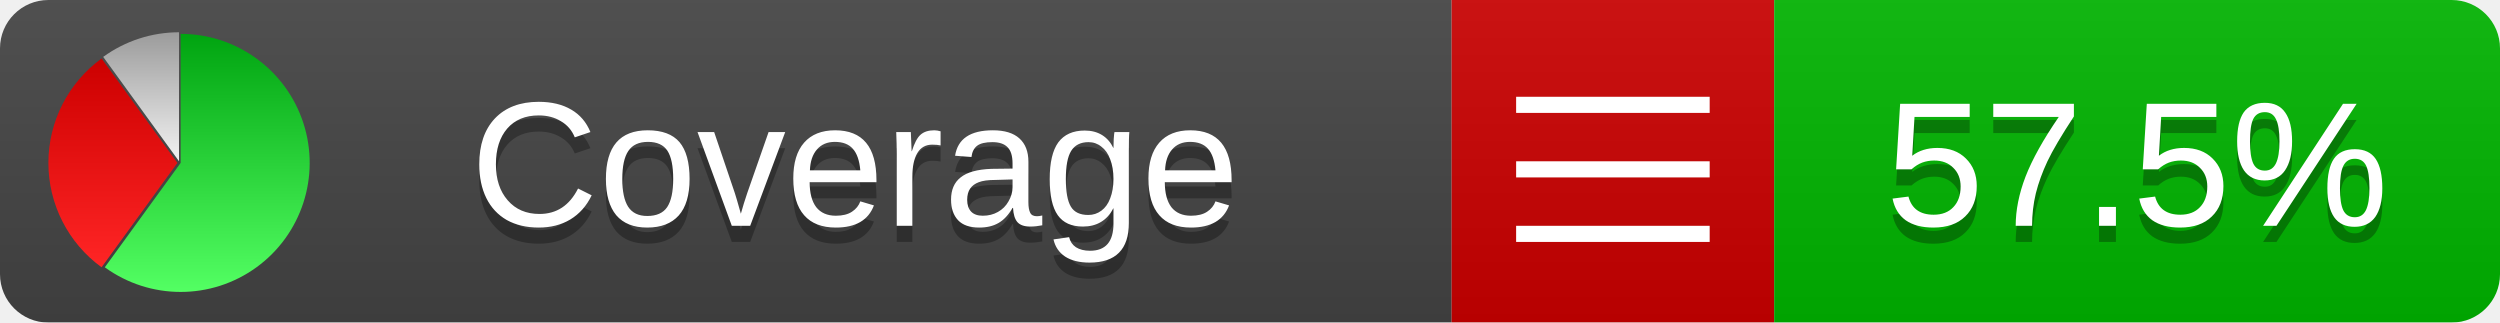
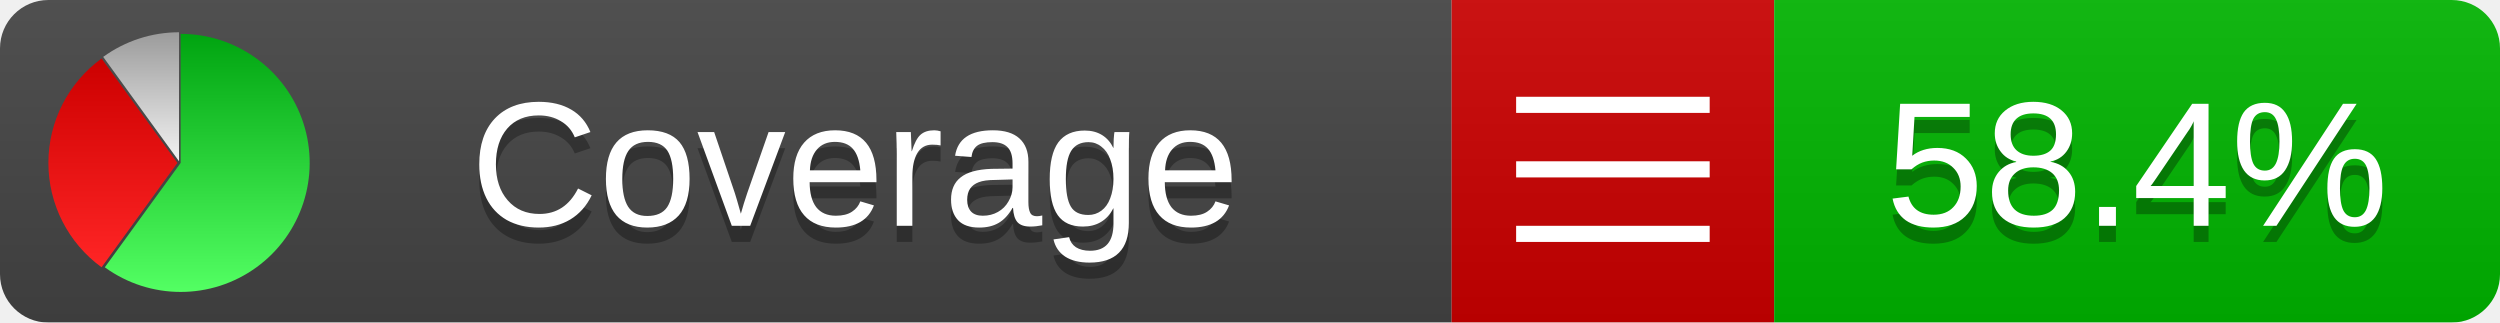
<svg xmlns="http://www.w3.org/2000/svg" xmlns:xlink="http://www.w3.org/1999/xlink" width="155" height="20">
  <style type="text/css">
          
            @keyframes fade1 {
                0% { visibility: visible; opacity: 1; }
               27% { visibility: visible; opacity: 1; }
               33% { visibility: hidden; opacity: 0; }
               60% { visibility: hidden; opacity: 0; }
               66% { visibility: hidden; opacity: 0; }
               93% { visibility: hidden; opacity: 0; }
              100% { visibility: visible; opacity: 1; }
            }
            @keyframes fade2 {
                0% { visibility: hidden; opacity: 0; }
               27% { visibility: hidden; opacity: 0; }
               33% { visibility: visible; opacity: 1; }
               60% { visibility: visible; opacity: 1; }
               66% { visibility: hidden; opacity: 0; }
               93% { visibility: hidden; opacity: 0; }
              100% { visibility: hidden; opacity: 0; }
            }
            @keyframes fade3 {
                0% { visibility: hidden; opacity: 0; }
               27% { visibility: hidden; opacity: 0; }
               33% { visibility: hidden; opacity: 0; }
               60% { visibility: hidden; opacity: 0; }
               66% { visibility: visible; opacity: 1; }
               93% { visibility: visible; opacity: 1; }
              100% { visibility: hidden; opacity: 0; }
            }
            .linecoverage {
                animation-duration: 15s;
                animation-name: fade1;
                animation-iteration-count: infinite;
            }
            .branchcoverage {
                animation-duration: 15s;
                animation-name: fade2;
                animation-iteration-count: infinite;
            }
            .methodcoverage {
                animation-duration: 15s;
                animation-name: fade3;
                animation-iteration-count: infinite;
            }
          
    </style>
  <defs>
    <linearGradient id="gradient" x2="0" y2="100%">
      <stop offset="0" stop-color="#bbb" stop-opacity=".1" />
      <stop offset="1" stop-opacity=".1" />
    </linearGradient>
    <linearGradient id="green" x2="0" y2="100%">
      <stop offset="0" stop-color="#00A410" />
      <stop offset="1" stop-color="#53FF63" />
    </linearGradient>
    <linearGradient id="red" x2="0" y2="100%">
      <stop offset="0" stop-color="#C00" />
      <stop offset="1" stop-color="#FF2525" />
    </linearGradient>
    <linearGradient id="gray" x2="0" y2="100%">
      <stop offset="0" stop-color="#9B9B9B" />
      <stop offset="1" stop-color="#F3F3F3" />
    </linearGradient>
    <mask id="mask">
      <rect width="155" height="20" rx="3" fill="#fff" />
    </mask>
    <g id="icon">
      <path style="fill:url(#green);" d="M205,202.5 l0,-200 a200,200 0 1,1 -117.558,361.803 z" />
      <path style="fill:url(#red);" d="M200,202.5 l-117.558,161.803 a200,200 0 0,1 0,-323.607 z" />
      <path style="fill:url(#gray);" d="M202.5,200 l-117.558,-161.803 a200,200 0 0,1 117.558,-38.196 z" />
    </g>
  </defs>
  <g mask="url(#mask)">
    <rect x="0" y="0" width="90" height="20" fill="#444" />
    <rect x="90" y="0" width="20" height="20" fill="#c00" />
    <rect x="110" y="0" width="45" height="20" fill="#00B600" />
    <rect x="0" y="0" width="155" height="20" fill="url(#gradient)" />
  </g>
  <g>
    <path class="" stroke="#fff" d="M94 6.5 h12 M94 10.5 h12 M94 14.5 h12" />
  </g>
  <g fill="#fff" text-anchor="middle" font-family="Verdana,Arial,Geneva,sans-serif" font-size="11">
    <a xlink:href="https://github.com/danielpalme/ReportGenerator" target="_top">
      <use xlink:href="#icon" transform="translate(3,2) scale(.04)" />
    </a>
    <text x="53" y="15" fill="#010101" fill-opacity=".3">Coverage</text>
    <text x="53" y="14" fill="#fff">Coverage</text>
-     <text class="" x="132.5" y="15" fill="#010101" fill-opacity=".3">57.5%</text>
-     <text class="" x="132.5" y="14">57.5%</text>
+     <text class="" x="132.5" y="15" fill="#010101" fill-opacity=".3">58.4%</text>
+     <text class="" x="132.5" y="14">58.4%</text>
  </g>
  <g>
    <rect class="" x="90" y="0" width="65" height="20" fill-opacity="0" />
  </g>
</svg>
